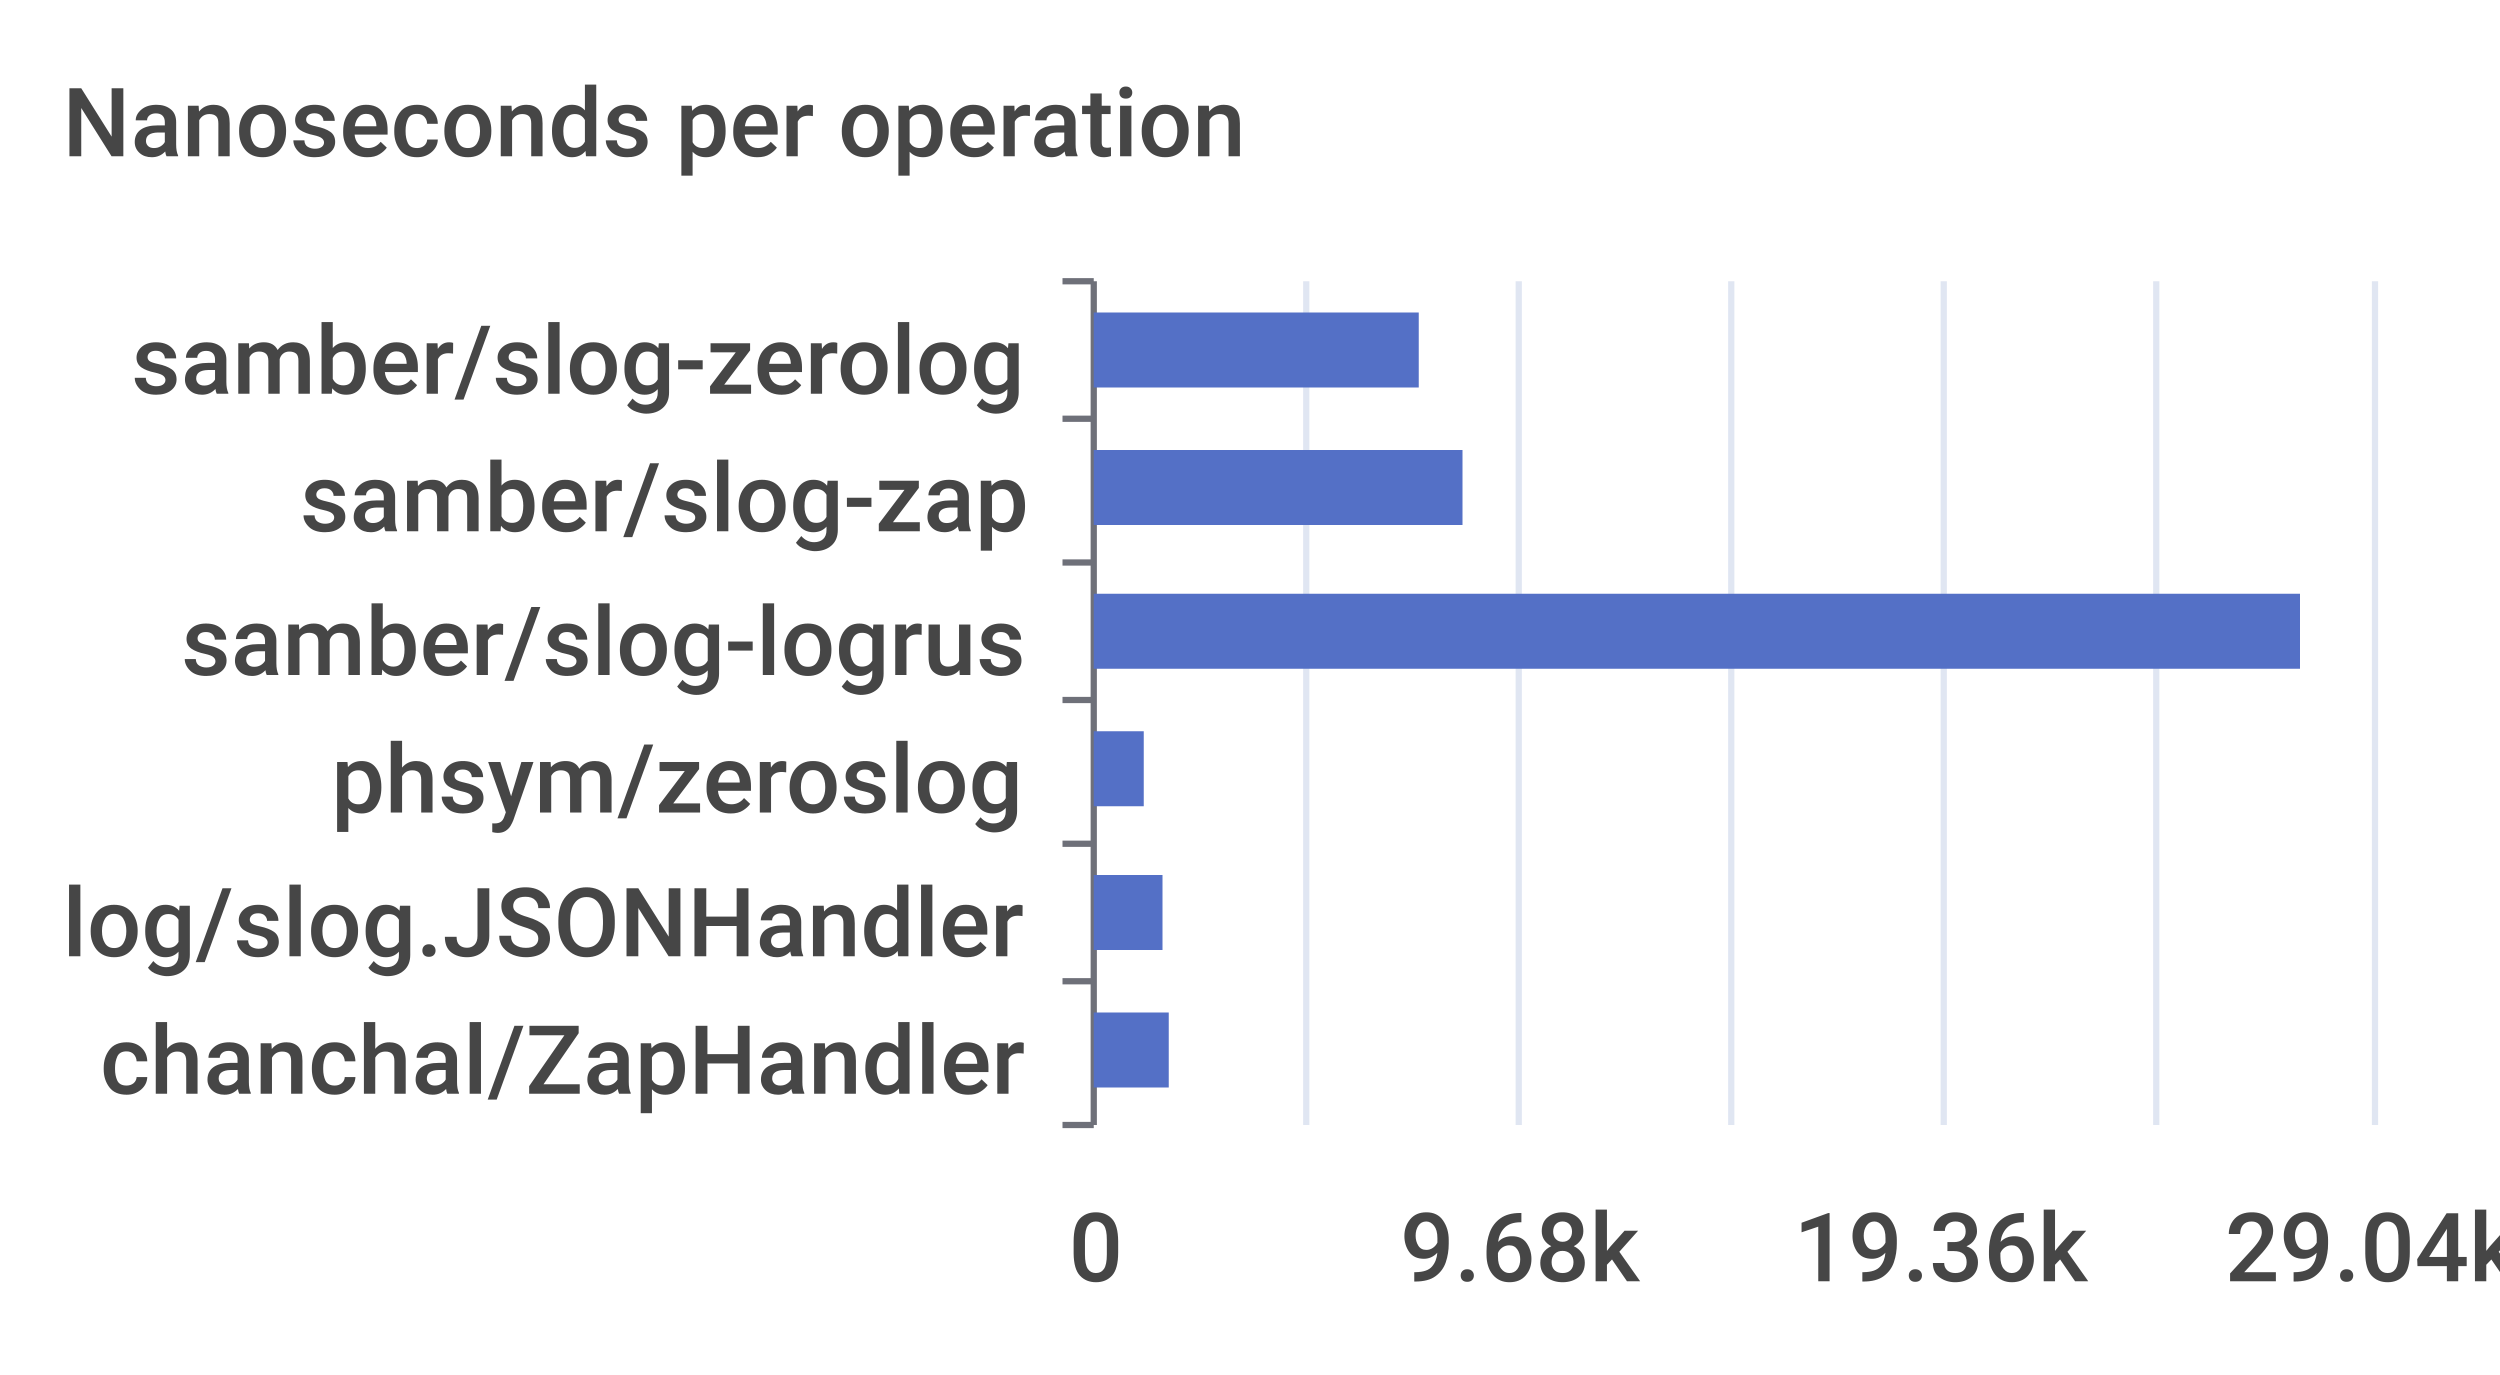
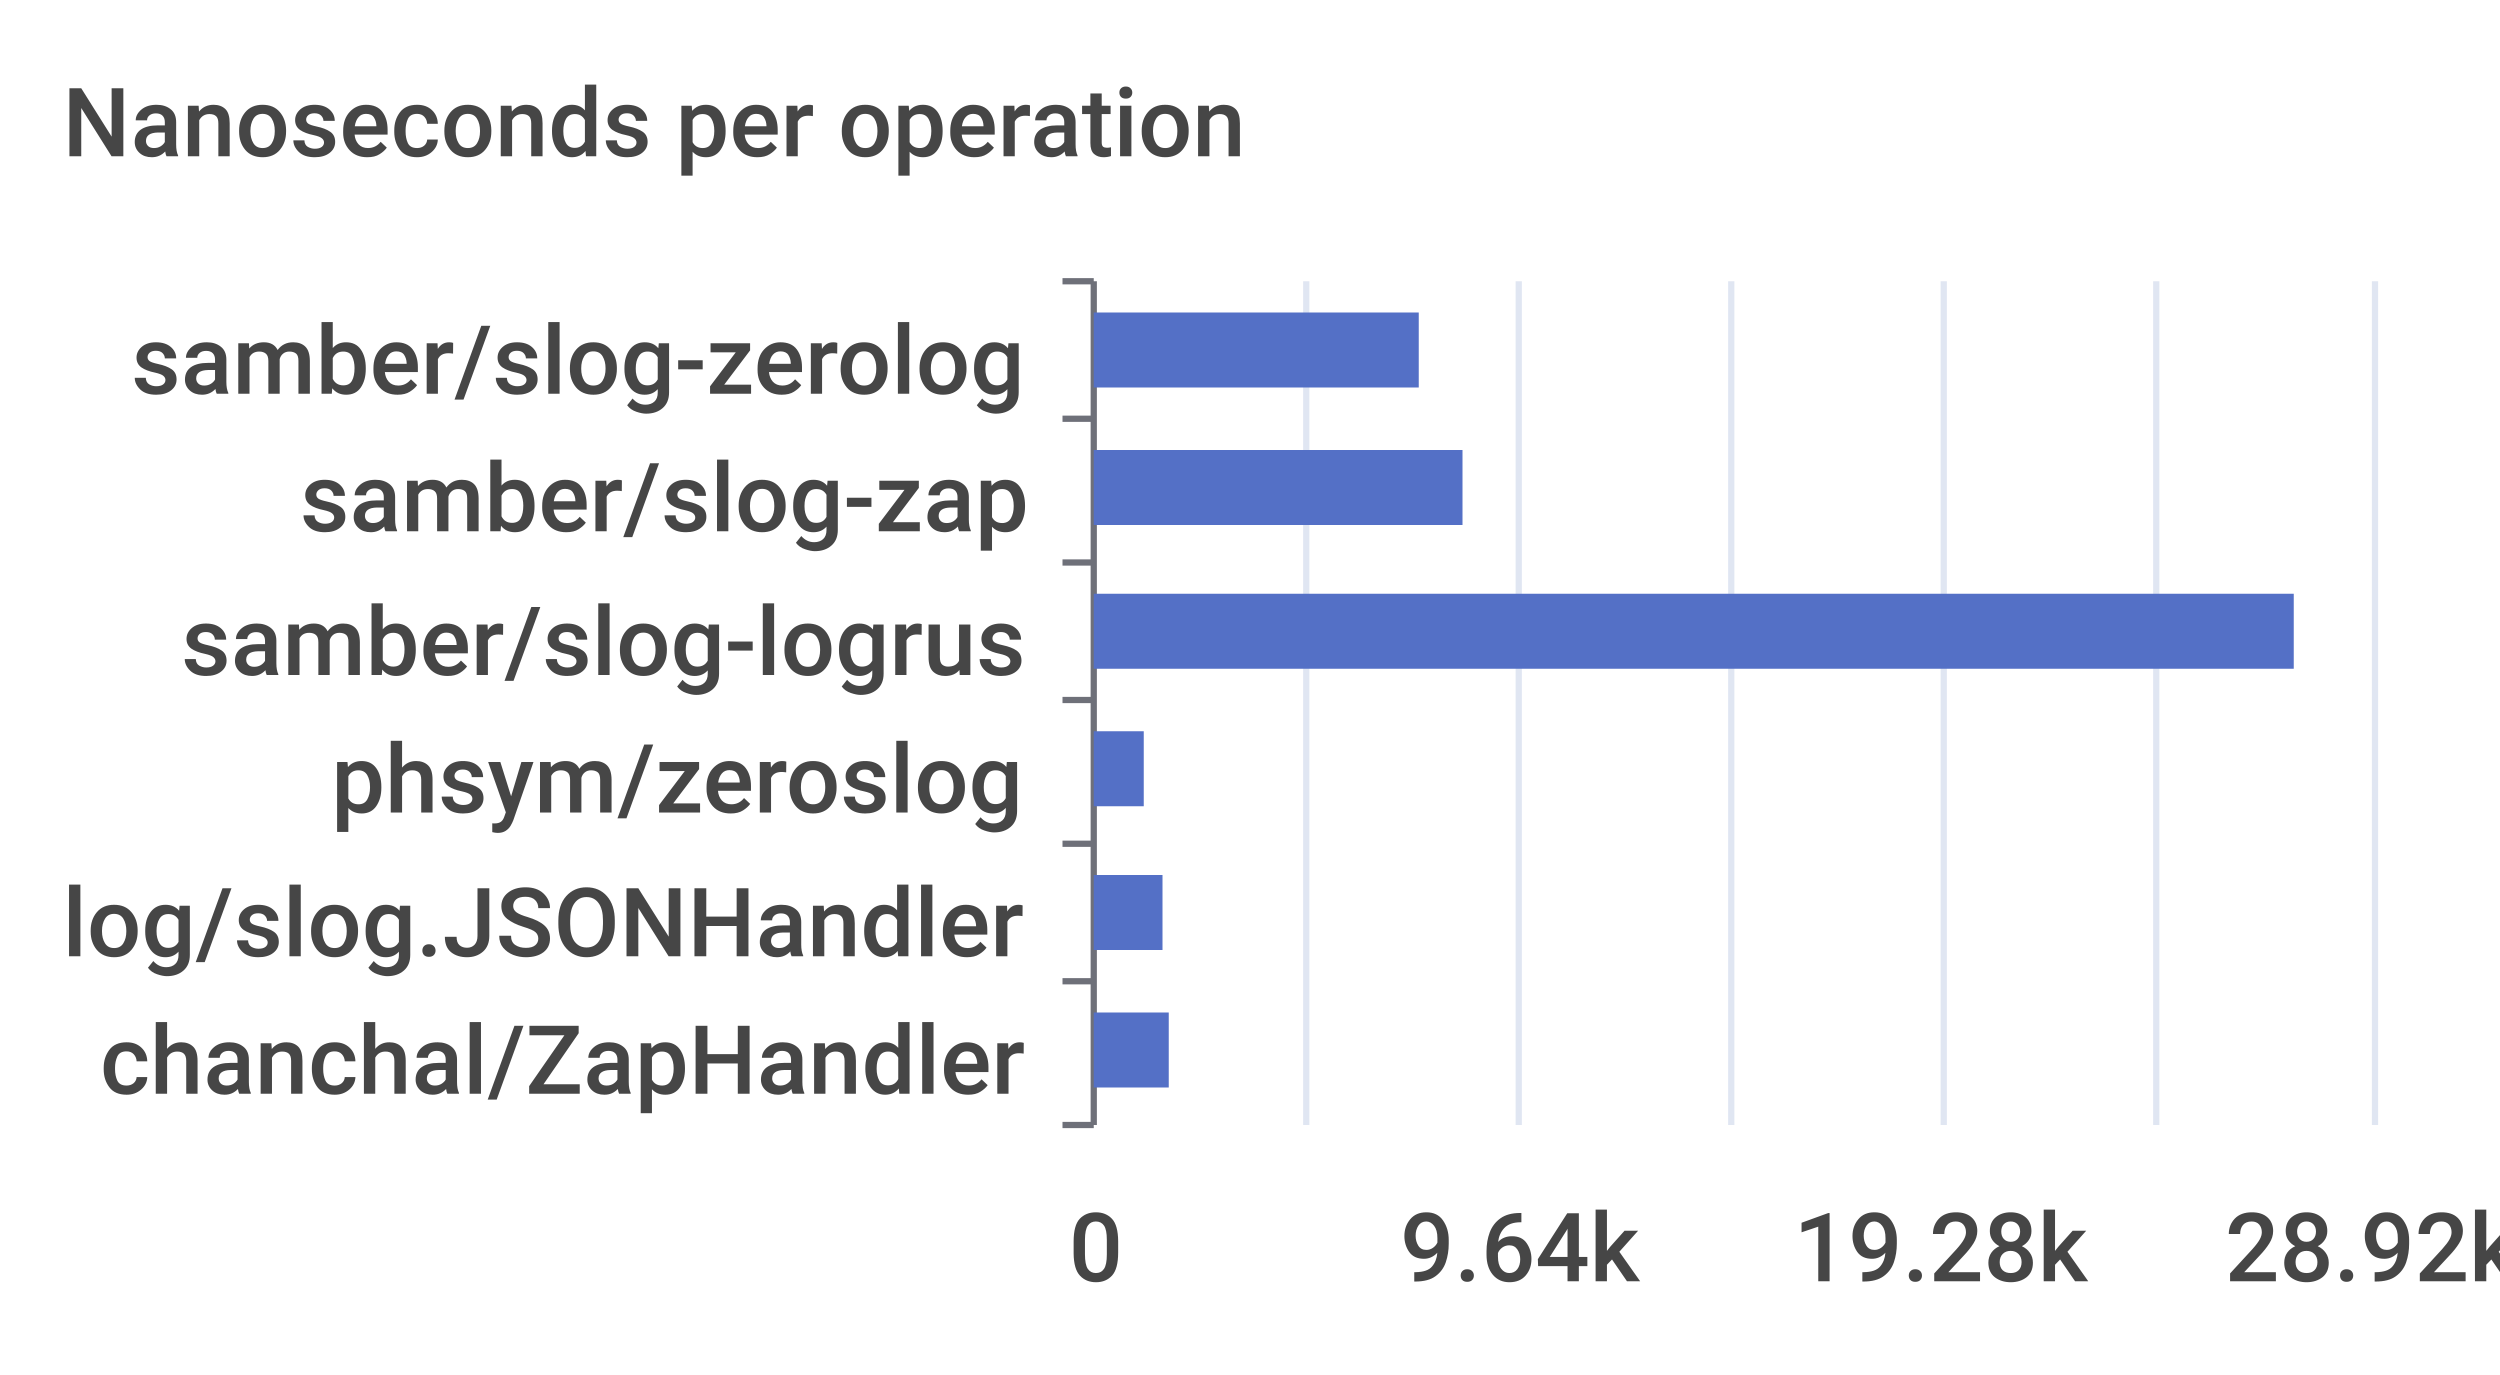
<svg xmlns="http://www.w3.org/2000/svg" width="400" height="220">\n<path d="M 0 0 L 400 0 L 400 220 L 0 220 L 0 0" style="stroke-width:0;stroke:none;fill:rgba(255,255,255,1.0)" />
  <text x="10" y="25" style="stroke-width:0;stroke:none;fill:rgba(70,70,70,1.0);font-size:15.3px;font-family:'Roboto Medium',sans-serif">Nanoseconds per operation</text>
  <path d="M 170 45 L 175 45" style="stroke-width:1;stroke:rgba(110,112,121,1.0);fill:none" />
  <path d="M 170 67 L 175 67" style="stroke-width:1;stroke:rgba(110,112,121,1.0);fill:none" />
  <path d="M 170 90 L 175 90" style="stroke-width:1;stroke:rgba(110,112,121,1.0);fill:none" />
  <path d="M 170 112 L 175 112" style="stroke-width:1;stroke:rgba(110,112,121,1.0);fill:none" />
  <path d="M 170 135 L 175 135" style="stroke-width:1;stroke:rgba(110,112,121,1.0);fill:none" />
  <path d="M 170 157 L 175 157" style="stroke-width:1;stroke:rgba(110,112,121,1.0);fill:none" />
  <path d="M 170 180 L 175 180" style="stroke-width:1;stroke:rgba(110,112,121,1.0);fill:none" />
  <path d="M 175 45 L 175 180" style="stroke-width:1;stroke:rgba(110,112,121,1.0);fill:none" />
  <text x="21" y="63" style="stroke-width:0;stroke:none;fill:rgba(70,70,70,1.0);font-size:15.3px;font-family:'Roboto Medium',sans-serif">samber/slog-zerolog</text>
  <text x="48" y="85" style="stroke-width:0;stroke:none;fill:rgba(70,70,70,1.0);font-size:15.3px;font-family:'Roboto Medium',sans-serif">samber/slog-zap</text>
  <text x="29" y="108" style="stroke-width:0;stroke:none;fill:rgba(70,70,70,1.0);font-size:15.3px;font-family:'Roboto Medium',sans-serif">samber/slog-logrus</text>
  <text x="53" y="130" style="stroke-width:0;stroke:none;fill:rgba(70,70,70,1.0);font-size:15.3px;font-family:'Roboto Medium',sans-serif">phsym/zeroslog</text>
  <text x="10" y="153" style="stroke-width:0;stroke:none;fill:rgba(70,70,70,1.0);font-size:15.3px;font-family:'Roboto Medium',sans-serif">log/slog.JSONHandler</text>
  <text x="16" y="175" style="stroke-width:0;stroke:none;fill:rgba(70,70,70,1.0);font-size:15.3px;font-family:'Roboto Medium',sans-serif">chanchal/ZapHandler</text>
  <text x="171" y="205" style="stroke-width:0;stroke:none;fill:rgba(70,70,70,1.0);font-size:15.3px;font-family:'Roboto Medium',sans-serif">0</text>
-   <text x="224" y="205" style="stroke-width:0;stroke:none;fill:rgba(70,70,70,1.0);font-size:15.3px;font-family:'Roboto Medium',sans-serif">9.68k</text>
-   <text x="287" y="205" style="stroke-width:0;stroke:none;fill:rgba(70,70,70,1.0);font-size:15.3px;font-family:'Roboto Medium',sans-serif">19.36k</text>
-   <text x="356" y="205" style="stroke-width:0;stroke:none;fill:rgba(70,70,70,1.0);font-size:15.3px;font-family:'Roboto Medium',sans-serif">29.04k</text>
+   <text x="224" y="205" style="stroke-width:0;stroke:none;fill:rgba(70,70,70,1.0);font-size:15.3px;font-family:'Roboto Medium',sans-serif">9.64k</text>
+   <text x="287" y="205" style="stroke-width:0;stroke:none;fill:rgba(70,70,70,1.0);font-size:15.3px;font-family:'Roboto Medium',sans-serif">19.28k</text>
+   <text x="356" y="205" style="stroke-width:0;stroke:none;fill:rgba(70,70,70,1.0);font-size:15.3px;font-family:'Roboto Medium',sans-serif">28.92k</text>
  <path d="M 209 45 L 209 180" style="stroke-width:1;stroke:rgba(224,230,242,1.0);fill:none" />
  <path d="M 243 45 L 243 180" style="stroke-width:1;stroke:rgba(224,230,242,1.0);fill:none" />
  <path d="M 277 45 L 277 180" style="stroke-width:1;stroke:rgba(224,230,242,1.0);fill:none" />
  <path d="M 311 45 L 311 180" style="stroke-width:1;stroke:rgba(224,230,242,1.0);fill:none" />
  <path d="M 345 45 L 345 180" style="stroke-width:1;stroke:rgba(224,230,242,1.0);fill:none" />
  <path d="M 380 45 L 380 180" style="stroke-width:1;stroke:rgba(224,230,242,1.0);fill:none" />
  <path d="M 175 162 L 187 162 L 187 174 L 175 174 L 175 162" style="stroke-width:0;stroke:none;fill:rgba(84,112,198,1.0)" />
  <path d="M 175 140 L 186 140 L 186 152 L 175 152 L 175 140" style="stroke-width:0;stroke:none;fill:rgba(84,112,198,1.0)" />
  <path d="M 175 117 L 183 117 L 183 129 L 175 129 L 175 117" style="stroke-width:0;stroke:none;fill:rgba(84,112,198,1.0)" />
-   <path d="M 175 95 L 368 95 L 368 107 L 175 107 L 175 95" style="stroke-width:0;stroke:none;fill:rgba(84,112,198,1.0)" />
+   <path d="M 175 95 L 367 95 L 367 107 L 175 107 L 175 95" style="stroke-width:0;stroke:none;fill:rgba(84,112,198,1.0)" />
  <path d="M 175 72 L 234 72 L 234 84 L 175 84 L 175 72" style="stroke-width:0;stroke:none;fill:rgba(84,112,198,1.0)" />
  <path d="M 175 50 L 227 50 L 227 62 L 175 62 L 175 50" style="stroke-width:0;stroke:none;fill:rgba(84,112,198,1.0)" />
</svg>
